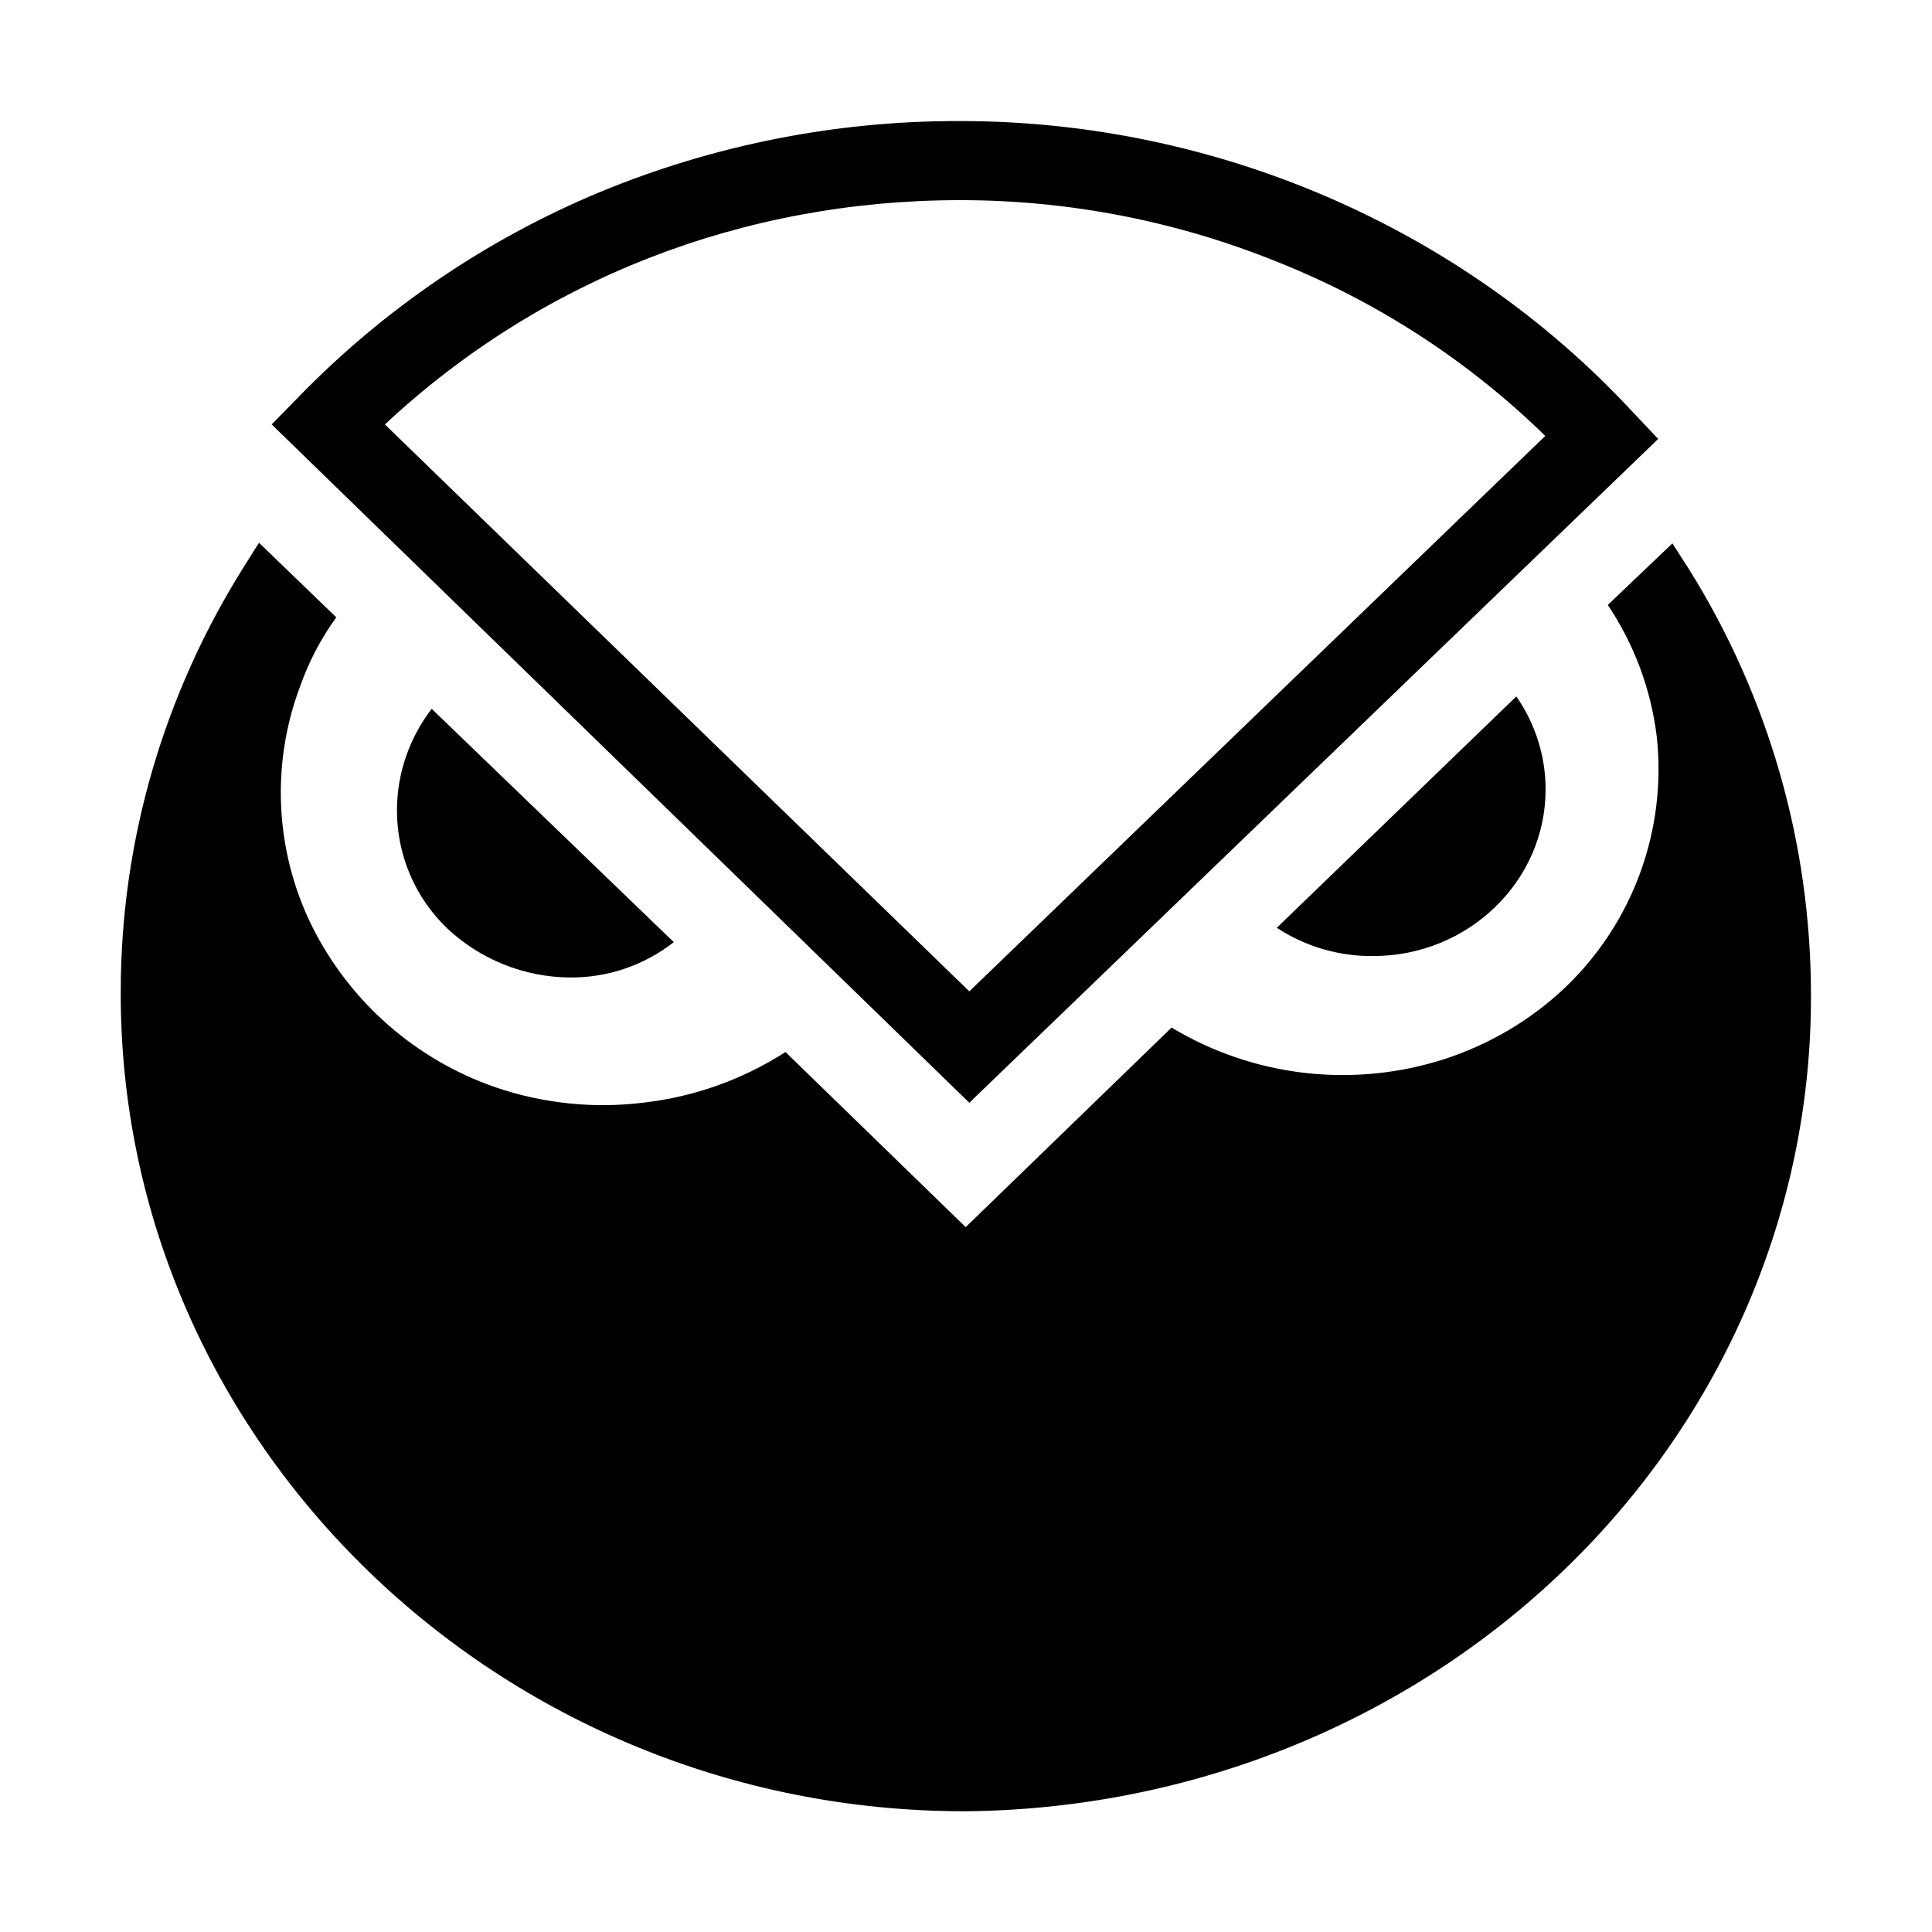
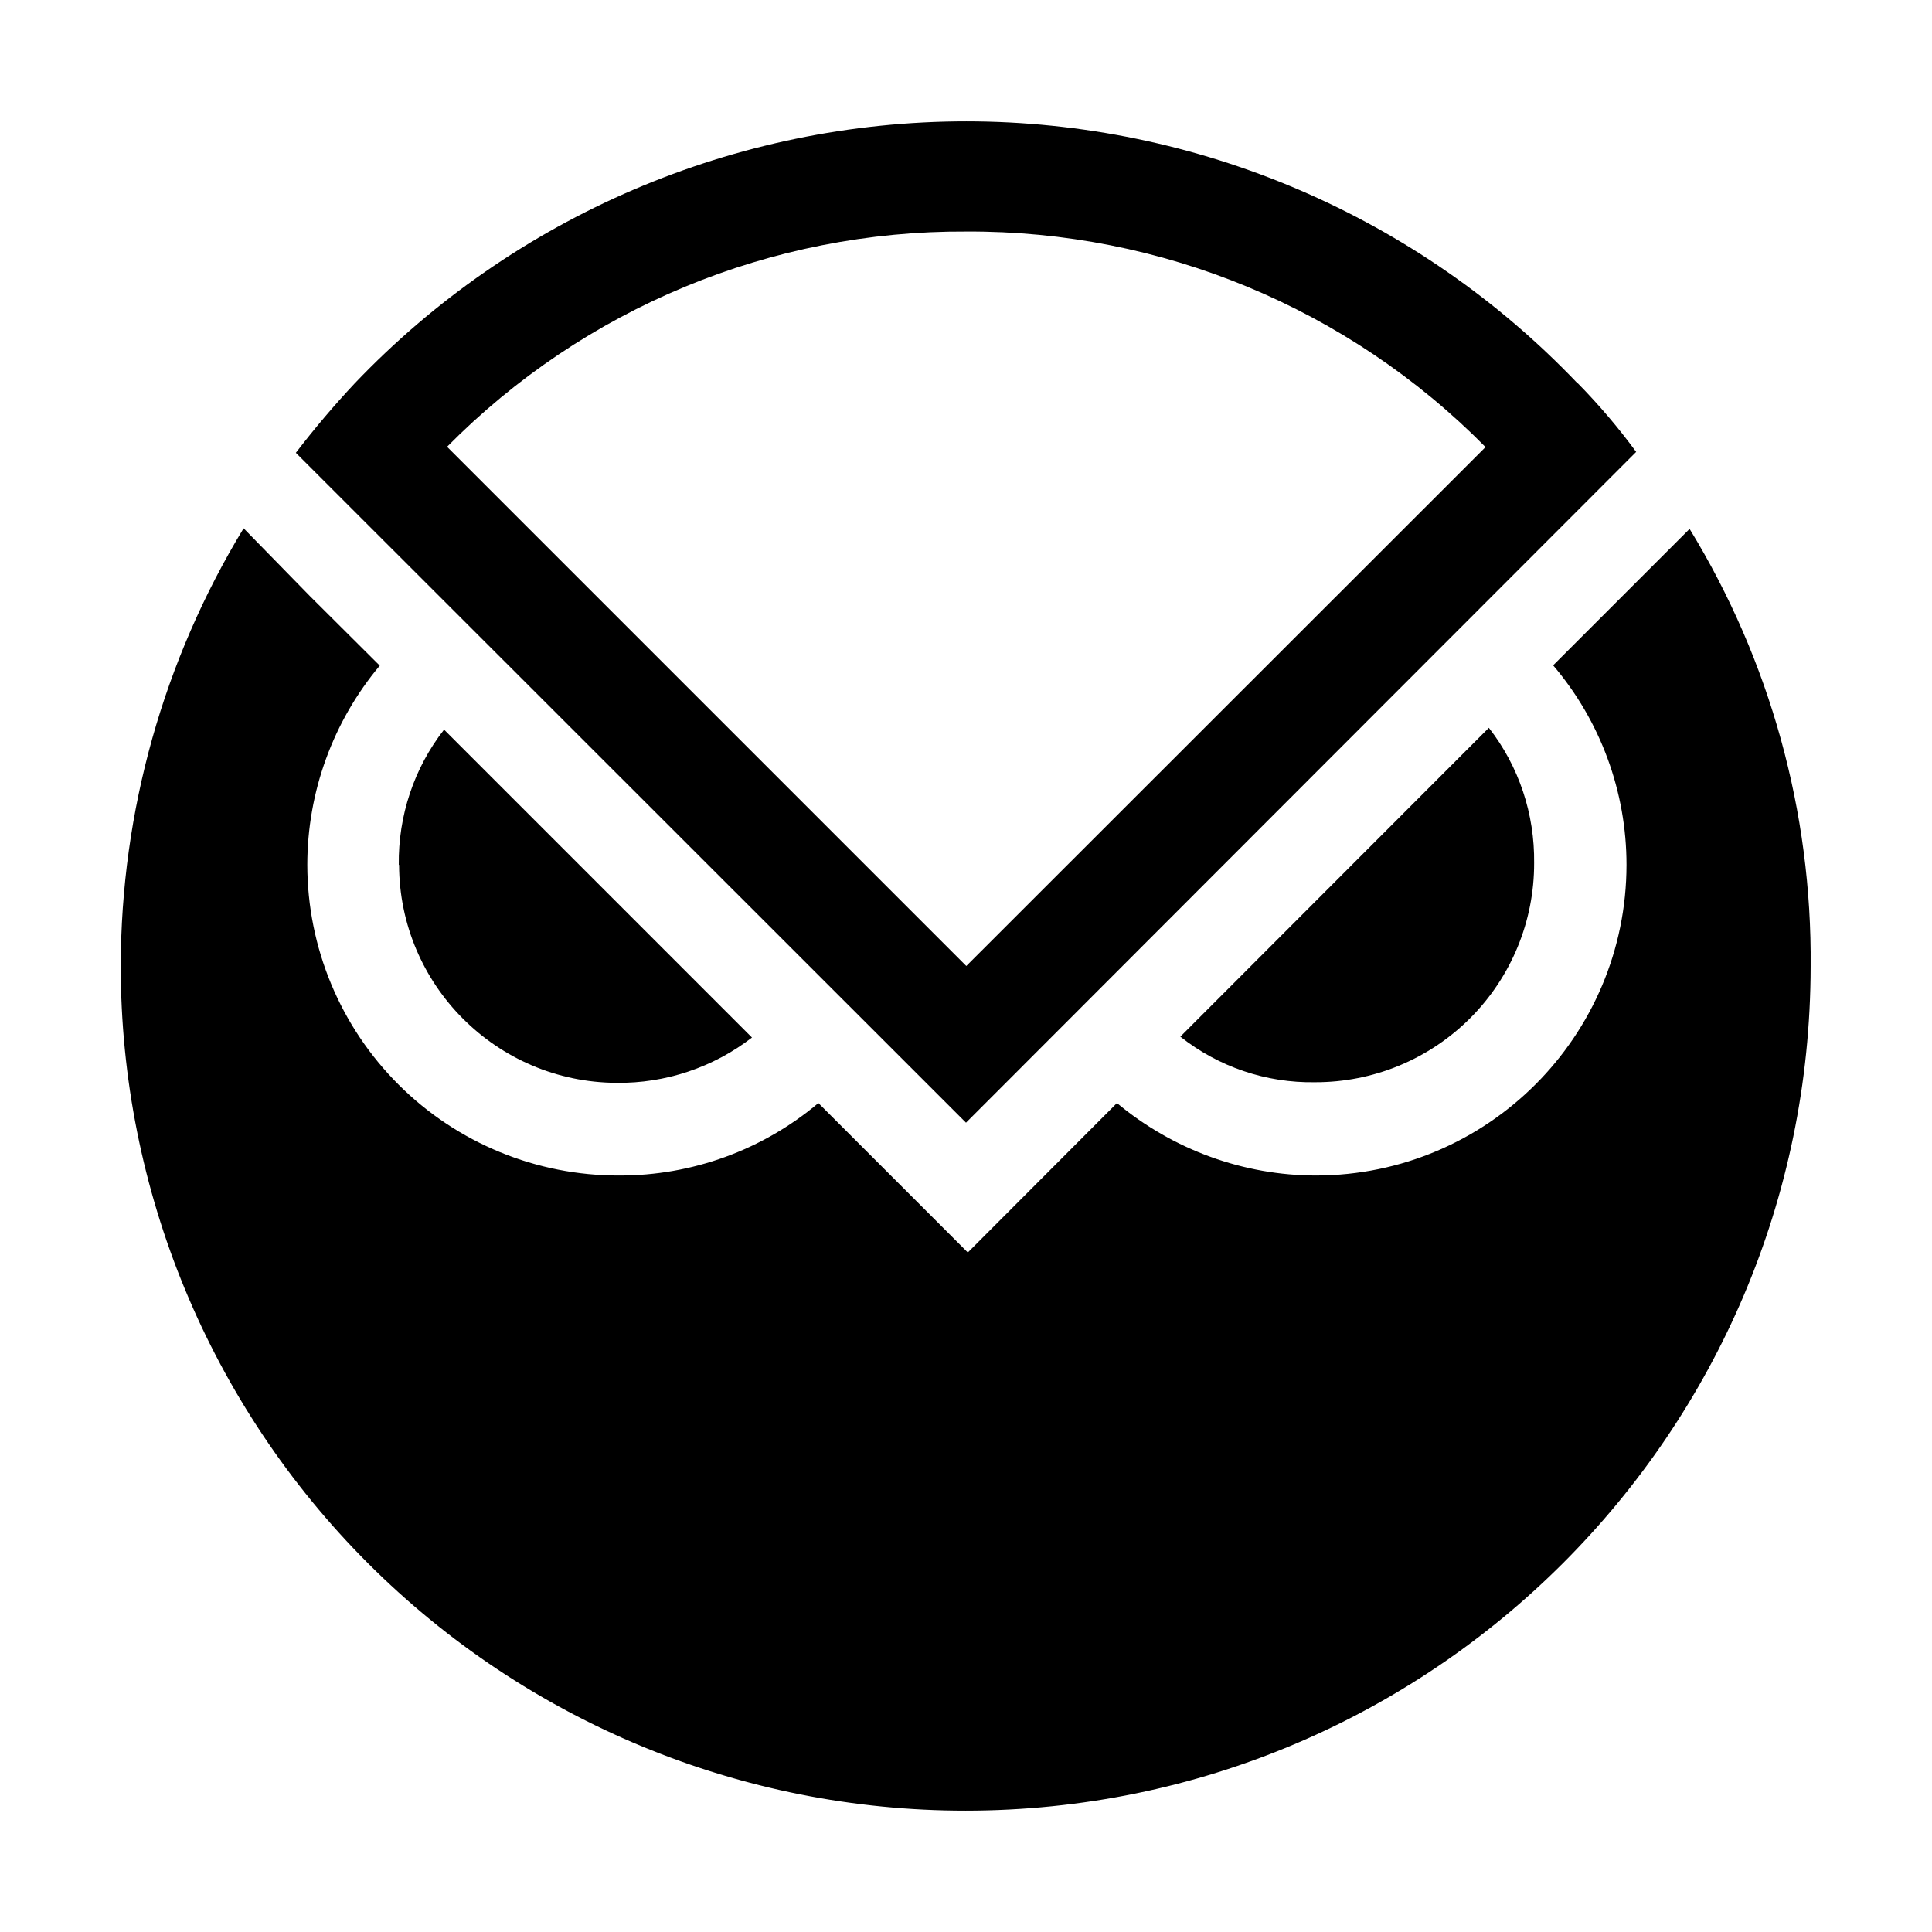
<svg xmlns="http://www.w3.org/2000/svg" fill="currentColor" viewBox="0 0 64 64">
-   <path d="m55.4 18 .54.84a26.6 26.6 0 0 1 4.05 14.1c.03 7.12-2.9 13.97-8.15 19.04S39.46 59.93 32 60h-.05C16.54 60 3.95 47.78 4 32.84c0-5.01 1.44-9.88 4.1-14.1l.48-.76 2.56 2.47a9 9 0 0 0-1.2 2.29 10 10 0 0 0 .38 7.91 10.7 10.7 0 0 0 6.1 5.37 11 11 0 0 0 4.95.5 11 11 0 0 0 4.65-1.67l5.97 5.8 6.82-6.61a11 11 0 0 0 9.05 1.04c1.5-.49 2.86-1.3 3.98-2.36a10 10 0 0 0 3.04-8.34 10 10 0 0 0-1.62-4.34zm-41.1 5.48 8.02 7.73a5.5 5.5 0 0 1-3.46 1.17 6 6 0 0 1-4.05-1.63 5.4 5.4 0 0 1-1.66-3.9c0-1.26.43-2.43 1.15-3.37m28 7.25 7.93-7.66c.62.89.97 1.96.97 3.08 0 3.05-2.57 5.52-5.71 5.52a5.7 5.7 0 0 1-3.2-.94m-10.18 5.8L9 14.06l.9-.92a30 30 0 0 1 9.93-6.76 31 31 0 0 1 11.93-2.37h.05c8.45 0 16.58 3.51 22.24 9.6l.88.93zM12.75 14.06l19.36 18.78 19.08-18.4a27 27 0 0 0-8.84-5.75 28 28 0 0 0-10.48-2.06h-.06c-7.2 0-13.91 2.62-19.06 7.43" />
+   <path d="M13.21 28.65c-.02-1.62.5-3.2 1.5-4.48l10.2 10.2a7.2 7.2 0 0 1-4.49 1.5 7.24 7.24 0 0 1-7.2-7.22" />
+   <path d="M43.56 35.85a7.24 7.24 0 0 0 7.26-7.26c.02-1.62-.5-3.2-1.5-4.48L39.1 34.34a7 7 0 0 0 4.46 1.51" />
+   <path d="M51.45 22.04a10.2 10.2 0 0 1 2.43 6.61A10.3 10.3 0 0 1 43.6 38.94c-2.4 0-4.74-.85-6.6-2.4l-4.94 4.95-4.95-4.95a10.2 10.2 0 0 1-6.6 2.4 10.3 10.3 0 0 1-10.33-10.29c0-2.41.85-4.75 2.4-6.6l-2.31-2.3-2.2-2.25A28 28 0 0 0 4 32a27.97 27.97 0 0 0 27.99 27.98 28 28 0 0 0 27.99-27.96 27.3 27.3 0 0 0-4.01-14.5z" />
+   <path d="M52.26 12.7a28 28 0 0 0-20.25-8.68 28 28 0 0 0-20.26 8.68Q10.72 13.8 9.8 15L32 37.19l22.2-22.22q-.88-1.2-1.93-2.27M32.01 32l-17.2-17.2a24 24 0 0 1 17.2-7.13 24 24 0 0 1 17.2 7.14z" />
</svg>
